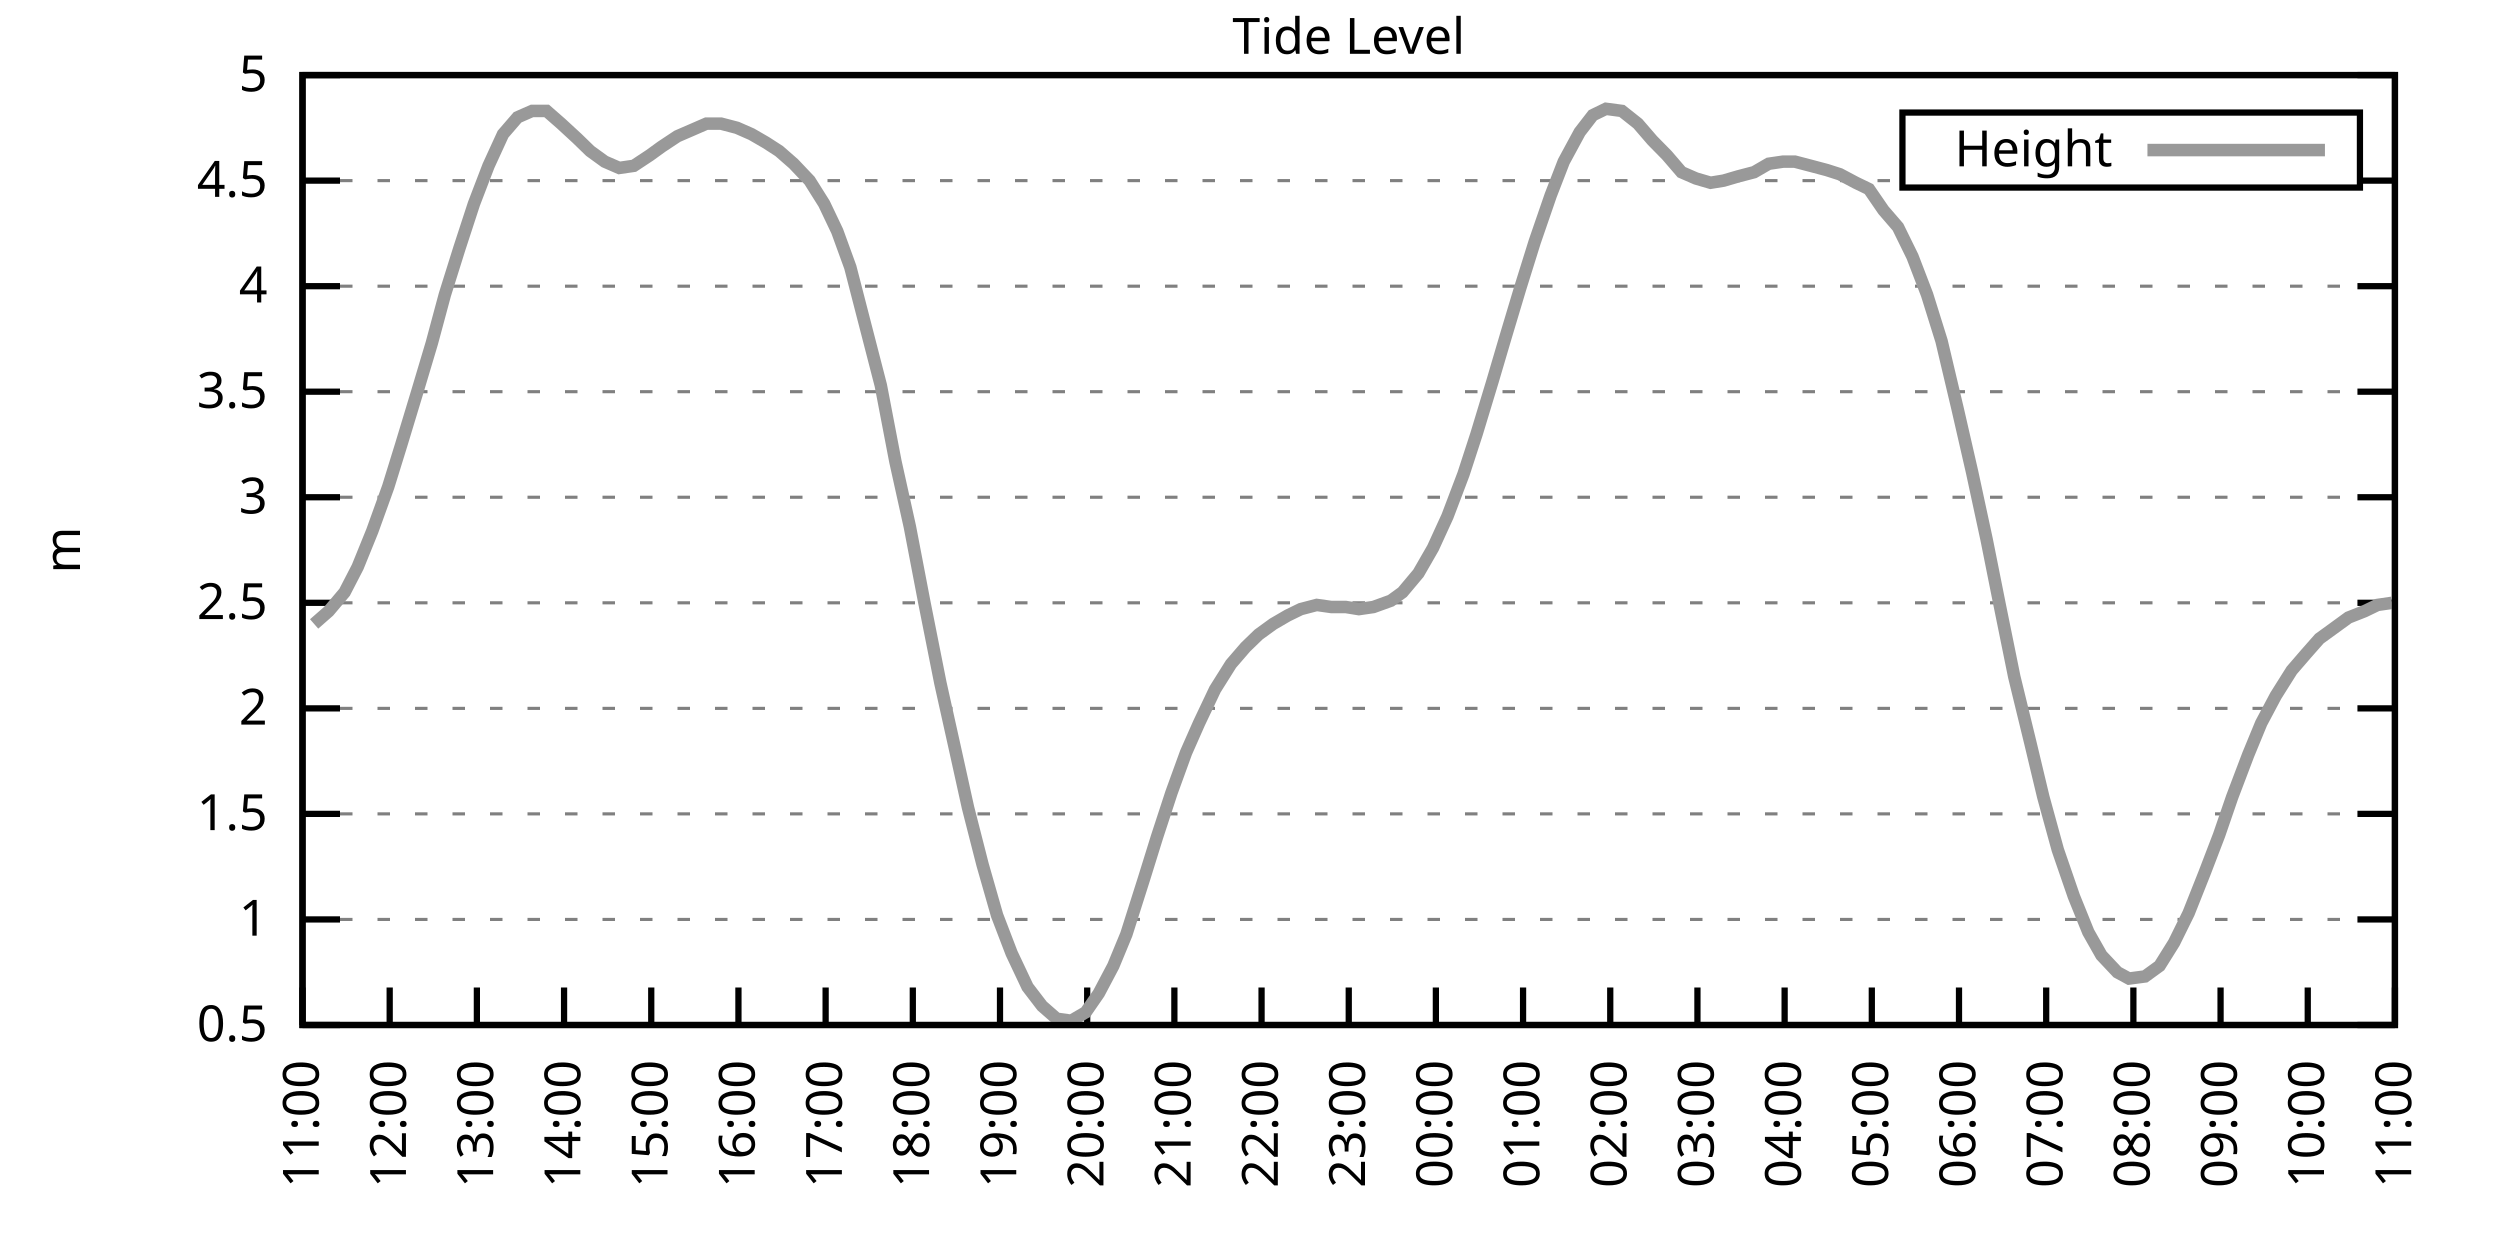
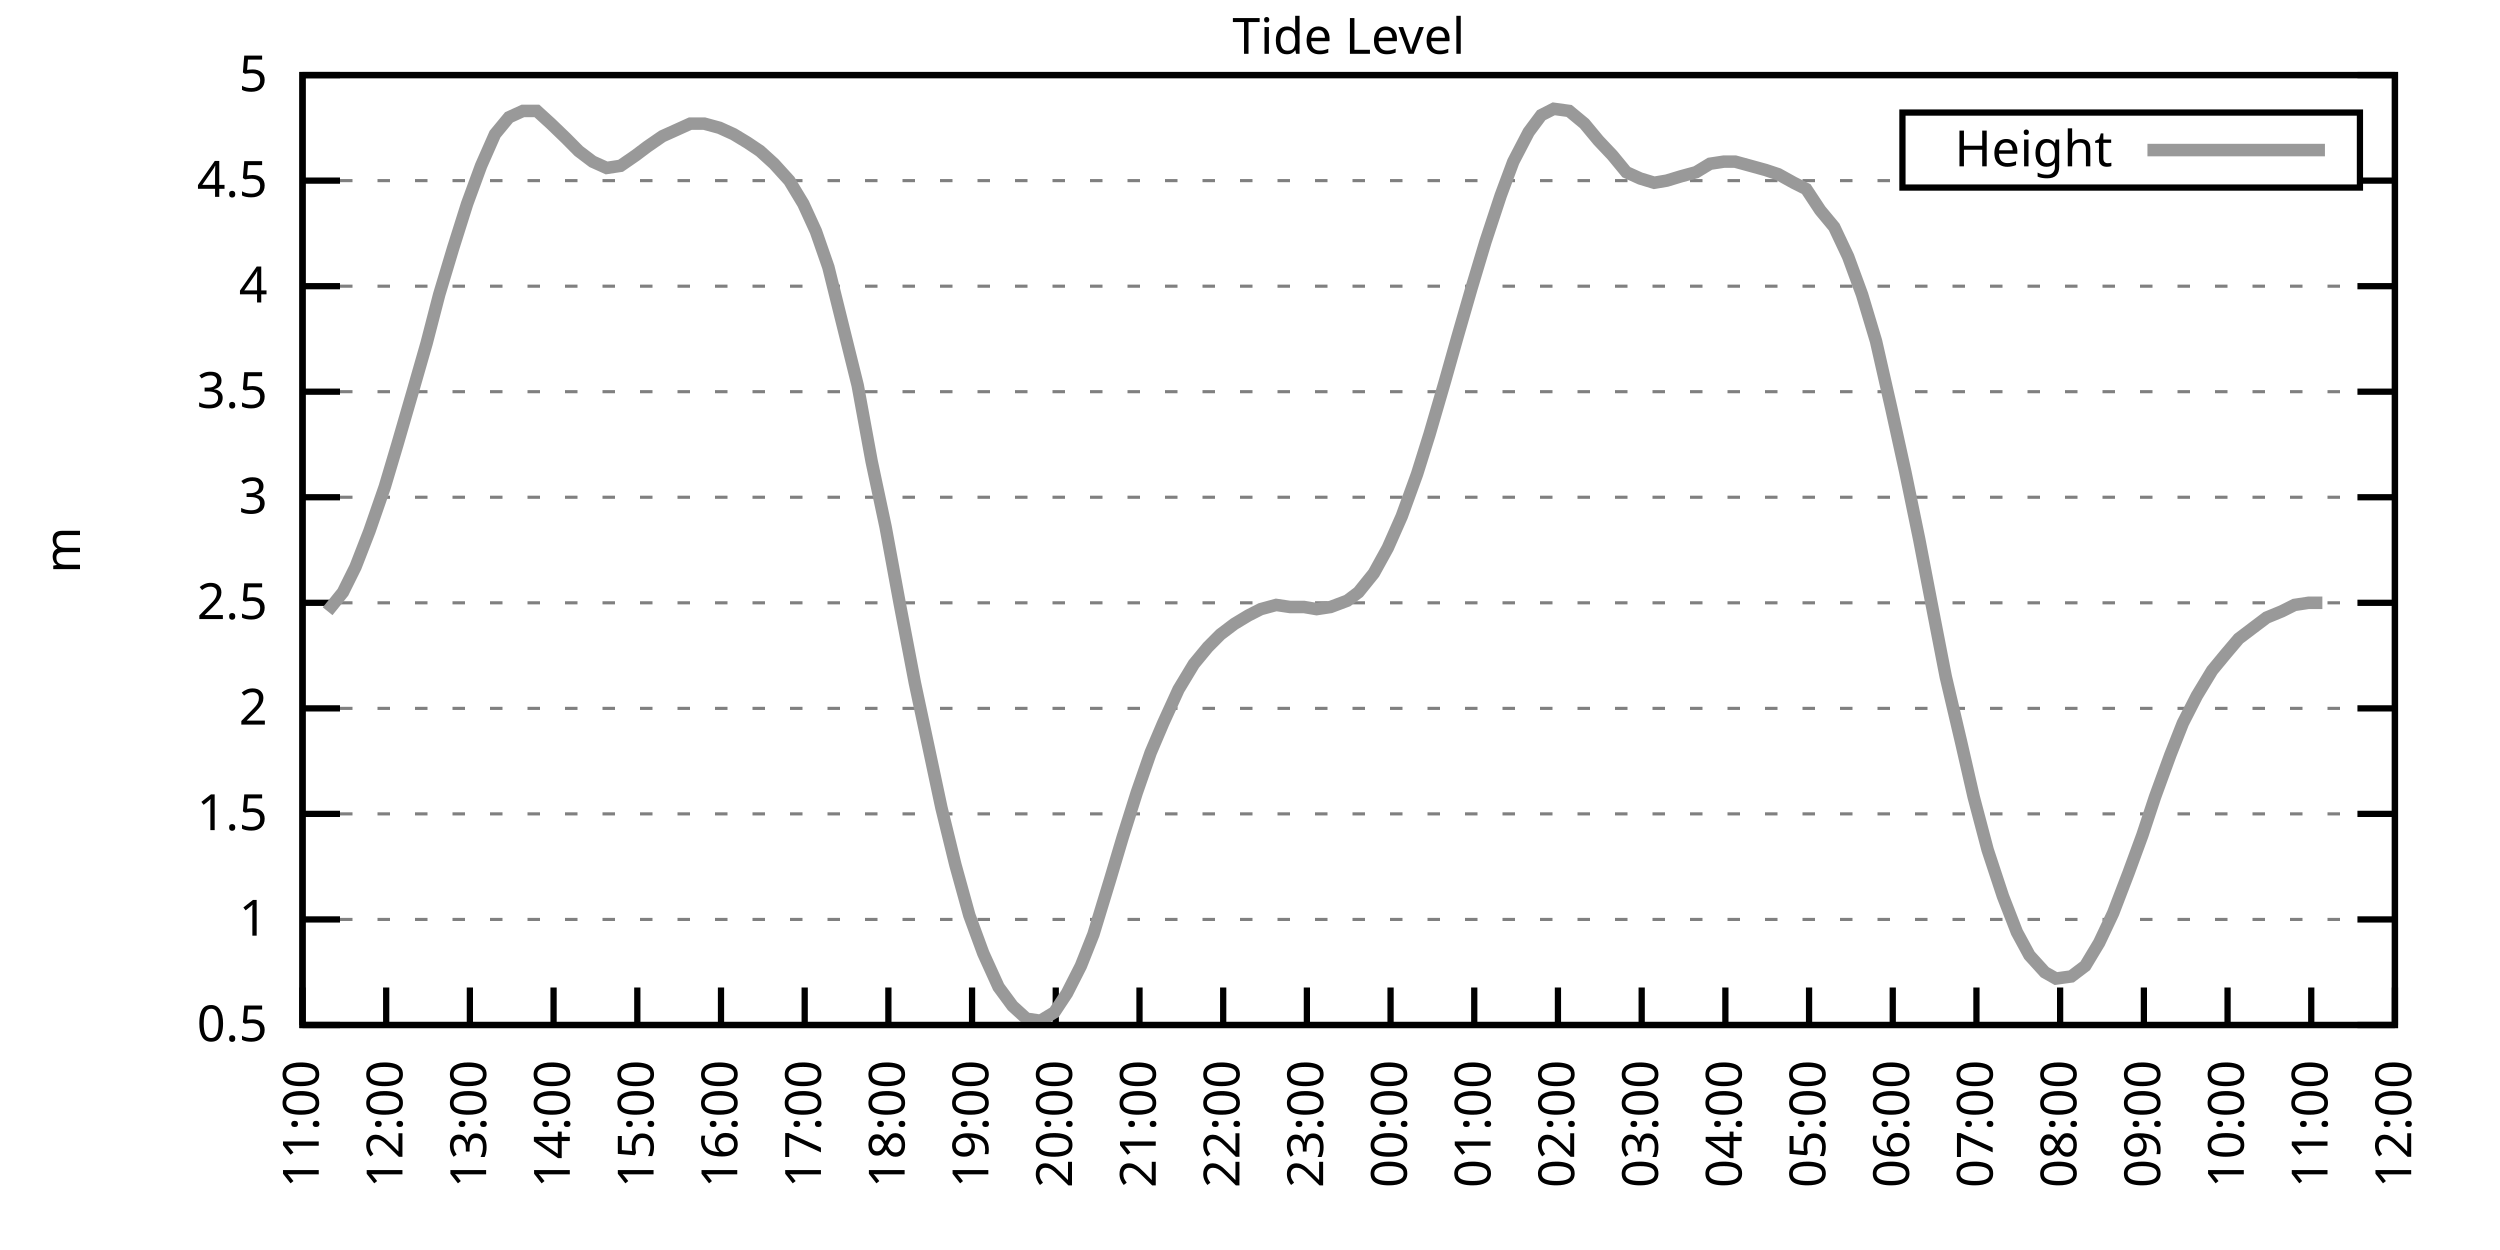
<svg xmlns="http://www.w3.org/2000/svg" xmlns:xlink="http://www.w3.org/1999/xlink" width="400" height="200" viewBox="0 0 400 200">
  <g id="gnuplot_canvas">
    <rect x="0" y="0" width="400" height="200" fill="none" />
    <defs>
      <circle id="gpDot" r="0.5" stroke-width="0.5" stroke="currentColor" />
      <path id="gpPt0" stroke-width="0.333" stroke="currentColor" d="M-1,0 h2 M0,-1 v2" />
      <path id="gpPt1" stroke-width="0.333" stroke="currentColor" d="M-1,-1 L1,1 M1,-1 L-1,1" />
      <path id="gpPt2" stroke-width="0.333" stroke="currentColor" d="M-1,0 L1,0 M0,-1 L0,1 M-1,-1 L1,1 M-1,1 L1,-1" />
      <rect id="gpPt3" stroke-width="0.333" stroke="currentColor" x="-1" y="-1" width="2" height="2" />
      <rect id="gpPt4" stroke-width="0.333" stroke="currentColor" fill="currentColor" x="-1" y="-1" width="2" height="2" />
      <circle id="gpPt5" stroke-width="0.333" stroke="currentColor" cx="0" cy="0" r="1" />
      <use xlink:href="#gpPt5" id="gpPt6" fill="currentColor" stroke="none" />
      <path id="gpPt7" stroke-width="0.333" stroke="currentColor" d="M0,-1.33 L-1.33,0.67 L1.33,0.67 z" />
      <use xlink:href="#gpPt7" id="gpPt8" fill="currentColor" stroke="none" />
      <use xlink:href="#gpPt7" id="gpPt9" stroke="currentColor" transform="rotate(180)" />
      <use xlink:href="#gpPt9" id="gpPt10" fill="currentColor" stroke="none" />
      <use xlink:href="#gpPt3" id="gpPt11" stroke="currentColor" transform="rotate(45)" />
      <use xlink:href="#gpPt11" id="gpPt12" fill="currentColor" stroke="none" />
      <path id="gpPt13" stroke-width="0.333" stroke="currentColor" d="M0,1.330 L1.265,0.411 L0.782,-1.067 L-0.782,-1.076 L-1.265,0.411 z" />
      <use xlink:href="#gpPt13" id="gpPt14" fill="currentColor" stroke="none" />
      <filter id="textbox" filterUnits="objectBoundingBox" x="0" y="0" height="1" width="1">
        <feFlood flood-color="white" flood-opacity="1" result="bgnd" />
        <feComposite in="SourceGraphic" in2="bgnd" operator="atop" />
      </filter>
      <filter id="greybox" filterUnits="objectBoundingBox" x="0" y="0" height="1" width="1">
        <feFlood flood-color="lightgrey" flood-opacity="1" result="grey" />
        <feComposite in="SourceGraphic" in2="grey" operator="atop" />
      </filter>
    </defs>
    <g fill="none" color="white" stroke="currentColor" stroke-width="1.00" stroke-linecap="butt" stroke-linejoin="miter">
</g>
    <g fill="none" color="black" stroke="currentColor" stroke-width="1.00" stroke-linecap="butt" stroke-linejoin="miter">
      <g stroke="none" shape-rendering="crispEdges">
        <polygon fill="rgb(255, 255, 255)" points="48.40,164.00 383.18,164.00 383.18,12.02 48.40,12.02 " />
      </g>
    </g>
    <g fill="none" color="black" stroke="currentColor" stroke-width="1.00" stroke-linecap="butt" stroke-linejoin="miter">
</g>
    <g fill="none" color="black" stroke="black" stroke-width="0.50" stroke-linecap="butt" stroke-linejoin="miter">
</g>
    <g fill="none" color="gray" stroke="currentColor" stroke-width="0.50" stroke-linecap="butt" stroke-linejoin="miter">
      <path stroke="gray" stroke-dasharray="2,4" class="gridline" d="M48.40,164.00 L383.19,164.00  " />
    </g>
    <g fill="none" color="gray" stroke="gray" stroke-width="1.00" stroke-linecap="butt" stroke-linejoin="miter">
</g>
    <g fill="none" color="black" stroke="currentColor" stroke-width="1.00" stroke-linecap="butt" stroke-linejoin="miter">
      <path stroke="black" d="M48.40,164.00 L54.40,164.00 M383.19,164.00 L377.19,164.00  " />
      <g transform="translate(42.80,166.60)" stroke="none" fill="black" font-family="Sans" font-size="8.00" text-anchor="end">
        <text>
          <tspan font-family="Sans"> 0.5</tspan>
        </text>
      </g>
    </g>
    <g fill="none" color="black" stroke="currentColor" stroke-width="1.00" stroke-linecap="butt" stroke-linejoin="miter">
</g>
    <g fill="none" color="black" stroke="black" stroke-width="0.50" stroke-linecap="butt" stroke-linejoin="miter">
</g>
    <g fill="none" color="gray" stroke="currentColor" stroke-width="0.50" stroke-linecap="butt" stroke-linejoin="miter">
      <path stroke="gray" stroke-dasharray="2,4" class="gridline" d="M48.40,147.11 L383.19,147.11  " />
    </g>
    <g fill="none" color="gray" stroke="gray" stroke-width="1.00" stroke-linecap="butt" stroke-linejoin="miter">
</g>
    <g fill="none" color="black" stroke="currentColor" stroke-width="1.00" stroke-linecap="butt" stroke-linejoin="miter">
      <path stroke="black" d="M48.40,147.11 L54.40,147.11 M383.19,147.11 L377.19,147.11  " />
      <g transform="translate(42.80,149.71)" stroke="none" fill="black" font-family="Sans" font-size="8.00" text-anchor="end">
        <text>
          <tspan font-family="Sans"> 1</tspan>
        </text>
      </g>
    </g>
    <g fill="none" color="black" stroke="currentColor" stroke-width="1.00" stroke-linecap="butt" stroke-linejoin="miter">
</g>
    <g fill="none" color="black" stroke="black" stroke-width="0.50" stroke-linecap="butt" stroke-linejoin="miter">
</g>
    <g fill="none" color="gray" stroke="currentColor" stroke-width="0.50" stroke-linecap="butt" stroke-linejoin="miter">
      <path stroke="gray" stroke-dasharray="2,4" class="gridline" d="M48.40,130.22 L383.19,130.22  " />
    </g>
    <g fill="none" color="gray" stroke="gray" stroke-width="1.00" stroke-linecap="butt" stroke-linejoin="miter">
</g>
    <g fill="none" color="black" stroke="currentColor" stroke-width="1.00" stroke-linecap="butt" stroke-linejoin="miter">
      <path stroke="black" d="M48.40,130.22 L54.40,130.22 M383.19,130.22 L377.19,130.22  " />
      <g transform="translate(42.80,132.82)" stroke="none" fill="black" font-family="Sans" font-size="8.00" text-anchor="end">
        <text>
          <tspan font-family="Sans"> 1.5</tspan>
        </text>
      </g>
    </g>
    <g fill="none" color="black" stroke="currentColor" stroke-width="1.00" stroke-linecap="butt" stroke-linejoin="miter">
</g>
    <g fill="none" color="black" stroke="black" stroke-width="0.50" stroke-linecap="butt" stroke-linejoin="miter">
</g>
    <g fill="none" color="gray" stroke="currentColor" stroke-width="0.50" stroke-linecap="butt" stroke-linejoin="miter">
      <path stroke="gray" stroke-dasharray="2,4" class="gridline" d="M48.40,113.34 L383.19,113.34  " />
    </g>
    <g fill="none" color="gray" stroke="gray" stroke-width="1.00" stroke-linecap="butt" stroke-linejoin="miter">
</g>
    <g fill="none" color="black" stroke="currentColor" stroke-width="1.00" stroke-linecap="butt" stroke-linejoin="miter">
      <path stroke="black" d="M48.40,113.34 L54.40,113.34 M383.19,113.34 L377.19,113.34  " />
      <g transform="translate(42.80,115.94)" stroke="none" fill="black" font-family="Sans" font-size="8.00" text-anchor="end">
        <text>
          <tspan font-family="Sans"> 2</tspan>
        </text>
      </g>
    </g>
    <g fill="none" color="black" stroke="currentColor" stroke-width="1.00" stroke-linecap="butt" stroke-linejoin="miter">
</g>
    <g fill="none" color="black" stroke="black" stroke-width="0.50" stroke-linecap="butt" stroke-linejoin="miter">
</g>
    <g fill="none" color="gray" stroke="currentColor" stroke-width="0.50" stroke-linecap="butt" stroke-linejoin="miter">
      <path stroke="gray" stroke-dasharray="2,4" class="gridline" d="M48.40,96.45 L383.19,96.45  " />
    </g>
    <g fill="none" color="gray" stroke="gray" stroke-width="1.00" stroke-linecap="butt" stroke-linejoin="miter">
</g>
    <g fill="none" color="black" stroke="currentColor" stroke-width="1.00" stroke-linecap="butt" stroke-linejoin="miter">
      <path stroke="black" d="M48.40,96.45 L54.40,96.45 M383.19,96.45 L377.19,96.45  " />
      <g transform="translate(42.80,99.05)" stroke="none" fill="black" font-family="Sans" font-size="8.00" text-anchor="end">
        <text>
          <tspan font-family="Sans"> 2.5</tspan>
        </text>
      </g>
    </g>
    <g fill="none" color="black" stroke="currentColor" stroke-width="1.00" stroke-linecap="butt" stroke-linejoin="miter">
</g>
    <g fill="none" color="black" stroke="black" stroke-width="0.50" stroke-linecap="butt" stroke-linejoin="miter">
</g>
    <g fill="none" color="gray" stroke="currentColor" stroke-width="0.50" stroke-linecap="butt" stroke-linejoin="miter">
      <path stroke="gray" stroke-dasharray="2,4" class="gridline" d="M48.40,79.56 L383.19,79.56  " />
    </g>
    <g fill="none" color="gray" stroke="gray" stroke-width="1.00" stroke-linecap="butt" stroke-linejoin="miter">
</g>
    <g fill="none" color="black" stroke="currentColor" stroke-width="1.00" stroke-linecap="butt" stroke-linejoin="miter">
      <path stroke="black" d="M48.40,79.56 L54.40,79.56 M383.19,79.56 L377.19,79.56  " />
      <g transform="translate(42.80,82.16)" stroke="none" fill="black" font-family="Sans" font-size="8.00" text-anchor="end">
        <text>
          <tspan font-family="Sans"> 3</tspan>
        </text>
      </g>
    </g>
    <g fill="none" color="black" stroke="currentColor" stroke-width="1.00" stroke-linecap="butt" stroke-linejoin="miter">
</g>
    <g fill="none" color="black" stroke="black" stroke-width="0.50" stroke-linecap="butt" stroke-linejoin="miter">
</g>
    <g fill="none" color="gray" stroke="currentColor" stroke-width="0.50" stroke-linecap="butt" stroke-linejoin="miter">
      <path stroke="gray" stroke-dasharray="2,4" class="gridline" d="M48.40,62.67 L383.19,62.67  " />
    </g>
    <g fill="none" color="gray" stroke="gray" stroke-width="1.00" stroke-linecap="butt" stroke-linejoin="miter">
</g>
    <g fill="none" color="black" stroke="currentColor" stroke-width="1.00" stroke-linecap="butt" stroke-linejoin="miter">
      <path stroke="black" d="M48.40,62.67 L54.40,62.67 M383.19,62.67 L377.19,62.67  " />
      <g transform="translate(42.80,65.27)" stroke="none" fill="black" font-family="Sans" font-size="8.00" text-anchor="end">
        <text>
          <tspan font-family="Sans"> 3.5</tspan>
        </text>
      </g>
    </g>
    <g fill="none" color="black" stroke="currentColor" stroke-width="1.00" stroke-linecap="butt" stroke-linejoin="miter">
</g>
    <g fill="none" color="black" stroke="black" stroke-width="0.50" stroke-linecap="butt" stroke-linejoin="miter">
</g>
    <g fill="none" color="gray" stroke="currentColor" stroke-width="0.50" stroke-linecap="butt" stroke-linejoin="miter">
      <path stroke="gray" stroke-dasharray="2,4" class="gridline" d="M48.40,45.79 L383.19,45.79  " />
    </g>
    <g fill="none" color="gray" stroke="gray" stroke-width="1.00" stroke-linecap="butt" stroke-linejoin="miter">
</g>
    <g fill="none" color="black" stroke="currentColor" stroke-width="1.00" stroke-linecap="butt" stroke-linejoin="miter">
      <path stroke="black" d="M48.40,45.79 L54.40,45.79 M383.19,45.79 L377.19,45.79  " />
      <g transform="translate(42.80,48.39)" stroke="none" fill="black" font-family="Sans" font-size="8.00" text-anchor="end">
        <text>
          <tspan font-family="Sans"> 4</tspan>
        </text>
      </g>
    </g>
    <g fill="none" color="black" stroke="currentColor" stroke-width="1.00" stroke-linecap="butt" stroke-linejoin="miter">
</g>
    <g fill="none" color="black" stroke="black" stroke-width="0.50" stroke-linecap="butt" stroke-linejoin="miter">
</g>
    <g fill="none" color="gray" stroke="currentColor" stroke-width="0.50" stroke-linecap="butt" stroke-linejoin="miter">
      <path stroke="gray" stroke-dasharray="2,4" class="gridline" d="M48.40,28.90 L304.39,28.90 M377.59,28.90 L383.19,28.90  " />
    </g>
    <g fill="none" color="gray" stroke="gray" stroke-width="1.00" stroke-linecap="butt" stroke-linejoin="miter">
</g>
    <g fill="none" color="black" stroke="currentColor" stroke-width="1.00" stroke-linecap="butt" stroke-linejoin="miter">
      <path stroke="black" d="M48.40,28.90 L54.40,28.90 M383.19,28.90 L377.19,28.90  " />
      <g transform="translate(42.80,31.50)" stroke="none" fill="black" font-family="Sans" font-size="8.00" text-anchor="end">
        <text>
          <tspan font-family="Sans"> 4.5</tspan>
        </text>
      </g>
    </g>
    <g fill="none" color="black" stroke="currentColor" stroke-width="1.00" stroke-linecap="butt" stroke-linejoin="miter">
</g>
    <g fill="none" color="black" stroke="black" stroke-width="0.50" stroke-linecap="butt" stroke-linejoin="miter">
</g>
    <g fill="none" color="gray" stroke="currentColor" stroke-width="0.50" stroke-linecap="butt" stroke-linejoin="miter">
      <path stroke="gray" stroke-dasharray="2,4" class="gridline" d="M48.40,12.01 L383.19,12.01  " />
    </g>
    <g fill="none" color="gray" stroke="gray" stroke-width="1.00" stroke-linecap="butt" stroke-linejoin="miter">
</g>
    <g fill="none" color="black" stroke="currentColor" stroke-width="1.00" stroke-linecap="butt" stroke-linejoin="miter">
      <path stroke="black" d="M48.40,12.01 L54.40,12.01 M383.19,12.01 L377.19,12.01  " />
      <g transform="translate(42.80,14.61)" stroke="none" fill="black" font-family="Sans" font-size="8.00" text-anchor="end">
        <text>
          <tspan font-family="Sans"> 5</tspan>
        </text>
      </g>
    </g>
    <g fill="none" color="black" stroke="currentColor" stroke-width="1.00" stroke-linecap="butt" stroke-linejoin="miter">
      <path stroke="black" d="M48.40,164.00 L48.40,158.00  " />
      <g transform="translate(51.00,169.60) rotate(270.00)" stroke="none" fill="black" font-family="Sans" font-size="8.00" text-anchor="end">
        <text>
          <tspan font-family="Sans">11:00</tspan>
        </text>
      </g>
    </g>
    <g fill="none" color="black" stroke="currentColor" stroke-width="1.00" stroke-linecap="butt" stroke-linejoin="miter">
-       <path stroke="black" d="M62.35,164.00 L62.35,158.00  " />
-       <g transform="translate(64.95,169.60) rotate(270.00)" stroke="none" fill="black" font-family="Sans" font-size="8.00" text-anchor="end">
+       <path stroke="black" d="M61.79,164.00 L61.79,158.00  " />
+       <g transform="translate(64.39,169.60) rotate(270.00)" stroke="none" fill="black" font-family="Sans" font-size="8.00" text-anchor="end">
        <text>
          <tspan font-family="Sans">12:00</tspan>
        </text>
      </g>
    </g>
    <g fill="none" color="black" stroke="currentColor" stroke-width="1.00" stroke-linecap="butt" stroke-linejoin="miter">
-       <path stroke="black" d="M76.30,164.00 L76.30,158.00  " />
-       <g transform="translate(78.90,169.60) rotate(270.00)" stroke="none" fill="black" font-family="Sans" font-size="8.00" text-anchor="end">
+       <path stroke="black" d="M75.18,164.00 L75.18,158.00  " />
+       <g transform="translate(77.78,169.60) rotate(270.00)" stroke="none" fill="black" font-family="Sans" font-size="8.00" text-anchor="end">
        <text>
          <tspan font-family="Sans">13:00</tspan>
        </text>
      </g>
    </g>
    <g fill="none" color="black" stroke="currentColor" stroke-width="1.00" stroke-linecap="butt" stroke-linejoin="miter">
-       <path stroke="black" d="M90.25,164.00 L90.25,158.00  " />
-       <g transform="translate(92.85,169.60) rotate(270.00)" stroke="none" fill="black" font-family="Sans" font-size="8.00" text-anchor="end">
+       <path stroke="black" d="M88.57,164.00 L88.57,158.00  " />
+       <g transform="translate(91.17,169.60) rotate(270.00)" stroke="none" fill="black" font-family="Sans" font-size="8.00" text-anchor="end">
        <text>
          <tspan font-family="Sans">14:00</tspan>
        </text>
      </g>
    </g>
    <g fill="none" color="black" stroke="currentColor" stroke-width="1.00" stroke-linecap="butt" stroke-linejoin="miter">
-       <path stroke="black" d="M104.20,164.00 L104.20,158.00  " />
-       <g transform="translate(106.80,169.60) rotate(270.00)" stroke="none" fill="black" font-family="Sans" font-size="8.00" text-anchor="end">
+       <path stroke="black" d="M101.97,164.00 L101.97,158.00  " />
+       <g transform="translate(104.57,169.60) rotate(270.00)" stroke="none" fill="black" font-family="Sans" font-size="8.00" text-anchor="end">
        <text>
          <tspan font-family="Sans">15:00</tspan>
        </text>
      </g>
    </g>
    <g fill="none" color="black" stroke="currentColor" stroke-width="1.00" stroke-linecap="butt" stroke-linejoin="miter">
-       <path stroke="black" d="M118.15,164.00 L118.15,158.00  " />
-       <g transform="translate(120.75,169.60) rotate(270.00)" stroke="none" fill="black" font-family="Sans" font-size="8.00" text-anchor="end">
+       <path stroke="black" d="M115.36,164.00 L115.36,158.00  " />
+       <g transform="translate(117.96,169.60) rotate(270.00)" stroke="none" fill="black" font-family="Sans" font-size="8.00" text-anchor="end">
        <text>
          <tspan font-family="Sans">16:00</tspan>
        </text>
      </g>
    </g>
    <g fill="none" color="black" stroke="currentColor" stroke-width="1.00" stroke-linecap="butt" stroke-linejoin="miter">
-       <path stroke="black" d="M132.10,164.00 L132.10,158.00  " />
-       <g transform="translate(134.70,169.60) rotate(270.00)" stroke="none" fill="black" font-family="Sans" font-size="8.00" text-anchor="end">
+       <path stroke="black" d="M128.75,164.00 L128.75,158.00  " />
+       <g transform="translate(131.35,169.60) rotate(270.00)" stroke="none" fill="black" font-family="Sans" font-size="8.00" text-anchor="end">
        <text>
          <tspan font-family="Sans">17:00</tspan>
        </text>
      </g>
    </g>
    <g fill="none" color="black" stroke="currentColor" stroke-width="1.00" stroke-linecap="butt" stroke-linejoin="miter">
-       <path stroke="black" d="M146.05,164.00 L146.05,158.00  " />
-       <g transform="translate(148.65,169.60) rotate(270.00)" stroke="none" fill="black" font-family="Sans" font-size="8.00" text-anchor="end">
+       <path stroke="black" d="M142.14,164.00 L142.14,158.00  " />
+       <g transform="translate(144.74,169.60) rotate(270.00)" stroke="none" fill="black" font-family="Sans" font-size="8.00" text-anchor="end">
        <text>
          <tspan font-family="Sans">18:00</tspan>
        </text>
      </g>
    </g>
    <g fill="none" color="black" stroke="currentColor" stroke-width="1.00" stroke-linecap="butt" stroke-linejoin="miter">
-       <path stroke="black" d="M160.00,164.00 L160.00,158.00  " />
-       <g transform="translate(162.60,169.60) rotate(270.00)" stroke="none" fill="black" font-family="Sans" font-size="8.00" text-anchor="end">
+       <path stroke="black" d="M155.53,164.00 L155.53,158.00  " />
+       <g transform="translate(158.13,169.60) rotate(270.00)" stroke="none" fill="black" font-family="Sans" font-size="8.00" text-anchor="end">
        <text>
          <tspan font-family="Sans">19:00</tspan>
        </text>
      </g>
    </g>
    <g fill="none" color="black" stroke="currentColor" stroke-width="1.00" stroke-linecap="butt" stroke-linejoin="miter">
-       <path stroke="black" d="M173.95,164.00 L173.95,158.00  " />
-       <g transform="translate(176.55,169.60) rotate(270.00)" stroke="none" fill="black" font-family="Sans" font-size="8.00" text-anchor="end">
+       <path stroke="black" d="M168.92,164.00 L168.92,158.00  " />
+       <g transform="translate(171.52,169.60) rotate(270.00)" stroke="none" fill="black" font-family="Sans" font-size="8.00" text-anchor="end">
        <text>
          <tspan font-family="Sans">20:00</tspan>
        </text>
      </g>
    </g>
    <g fill="none" color="black" stroke="currentColor" stroke-width="1.00" stroke-linecap="butt" stroke-linejoin="miter">
-       <path stroke="black" d="M187.90,164.00 L187.90,158.00  " />
-       <g transform="translate(190.50,169.60) rotate(270.00)" stroke="none" fill="black" font-family="Sans" font-size="8.00" text-anchor="end">
+       <path stroke="black" d="M182.32,164.00 L182.32,158.00  " />
+       <g transform="translate(184.92,169.60) rotate(270.00)" stroke="none" fill="black" font-family="Sans" font-size="8.00" text-anchor="end">
        <text>
          <tspan font-family="Sans">21:00</tspan>
        </text>
      </g>
    </g>
    <g fill="none" color="black" stroke="currentColor" stroke-width="1.00" stroke-linecap="butt" stroke-linejoin="miter">
-       <path stroke="black" d="M201.85,164.00 L201.85,158.00  " />
-       <g transform="translate(204.45,169.60) rotate(270.00)" stroke="none" fill="black" font-family="Sans" font-size="8.00" text-anchor="end">
+       <path stroke="black" d="M195.71,164.00 L195.71,158.00  " />
+       <g transform="translate(198.31,169.60) rotate(270.00)" stroke="none" fill="black" font-family="Sans" font-size="8.00" text-anchor="end">
        <text>
          <tspan font-family="Sans">22:00</tspan>
        </text>
      </g>
    </g>
    <g fill="none" color="black" stroke="currentColor" stroke-width="1.00" stroke-linecap="butt" stroke-linejoin="miter">
-       <path stroke="black" d="M215.80,164.00 L215.80,158.00  " />
-       <g transform="translate(218.40,169.60) rotate(270.00)" stroke="none" fill="black" font-family="Sans" font-size="8.00" text-anchor="end">
+       <path stroke="black" d="M209.10,164.00 L209.10,158.00  " />
+       <g transform="translate(211.70,169.60) rotate(270.00)" stroke="none" fill="black" font-family="Sans" font-size="8.00" text-anchor="end">
        <text>
          <tspan font-family="Sans">23:00</tspan>
        </text>
      </g>
    </g>
    <g fill="none" color="black" stroke="currentColor" stroke-width="1.00" stroke-linecap="butt" stroke-linejoin="miter">
-       <path stroke="black" d="M229.74,164.00 L229.74,158.00  " />
-       <g transform="translate(232.34,169.60) rotate(270.00)" stroke="none" fill="black" font-family="Sans" font-size="8.00" text-anchor="end">
+       <path stroke="black" d="M222.49,164.00 L222.49,158.00  " />
+       <g transform="translate(225.09,169.60) rotate(270.00)" stroke="none" fill="black" font-family="Sans" font-size="8.00" text-anchor="end">
        <text>
          <tspan font-family="Sans">00:00</tspan>
        </text>
      </g>
    </g>
    <g fill="none" color="black" stroke="currentColor" stroke-width="1.00" stroke-linecap="butt" stroke-linejoin="miter">
-       <path stroke="black" d="M243.69,164.00 L243.69,158.00  " />
-       <g transform="translate(246.29,169.60) rotate(270.00)" stroke="none" fill="black" font-family="Sans" font-size="8.00" text-anchor="end">
+       <path stroke="black" d="M235.88,164.00 L235.88,158.00  " />
+       <g transform="translate(238.48,169.60) rotate(270.00)" stroke="none" fill="black" font-family="Sans" font-size="8.00" text-anchor="end">
        <text>
          <tspan font-family="Sans">01:00</tspan>
        </text>
      </g>
    </g>
    <g fill="none" color="black" stroke="currentColor" stroke-width="1.00" stroke-linecap="butt" stroke-linejoin="miter">
-       <path stroke="black" d="M257.64,164.00 L257.64,158.00  " />
-       <g transform="translate(260.24,169.60) rotate(270.00)" stroke="none" fill="black" font-family="Sans" font-size="8.00" text-anchor="end">
+       <path stroke="black" d="M249.27,164.00 L249.27,158.00  " />
+       <g transform="translate(251.87,169.60) rotate(270.00)" stroke="none" fill="black" font-family="Sans" font-size="8.00" text-anchor="end">
        <text>
          <tspan font-family="Sans">02:00</tspan>
        </text>
      </g>
    </g>
    <g fill="none" color="black" stroke="currentColor" stroke-width="1.00" stroke-linecap="butt" stroke-linejoin="miter">
-       <path stroke="black" d="M271.59,164.00 L271.59,158.00  " />
-       <g transform="translate(274.19,169.60) rotate(270.00)" stroke="none" fill="black" font-family="Sans" font-size="8.00" text-anchor="end">
+       <path stroke="black" d="M262.67,164.00 L262.67,158.00  " />
+       <g transform="translate(265.27,169.60) rotate(270.00)" stroke="none" fill="black" font-family="Sans" font-size="8.00" text-anchor="end">
        <text>
          <tspan font-family="Sans">03:00</tspan>
        </text>
      </g>
    </g>
    <g fill="none" color="black" stroke="currentColor" stroke-width="1.00" stroke-linecap="butt" stroke-linejoin="miter">
-       <path stroke="black" d="M285.54,164.00 L285.54,158.00  " />
-       <g transform="translate(288.14,169.60) rotate(270.00)" stroke="none" fill="black" font-family="Sans" font-size="8.00" text-anchor="end">
+       <path stroke="black" d="M276.06,164.00 L276.06,158.00  " />
+       <g transform="translate(278.66,169.60) rotate(270.00)" stroke="none" fill="black" font-family="Sans" font-size="8.00" text-anchor="end">
        <text>
          <tspan font-family="Sans">04:00</tspan>
        </text>
      </g>
    </g>
    <g fill="none" color="black" stroke="currentColor" stroke-width="1.00" stroke-linecap="butt" stroke-linejoin="miter">
-       <path stroke="black" d="M299.49,164.00 L299.49,158.00  " />
-       <g transform="translate(302.09,169.60) rotate(270.00)" stroke="none" fill="black" font-family="Sans" font-size="8.00" text-anchor="end">
+       <path stroke="black" d="M289.45,164.00 L289.45,158.00  " />
+       <g transform="translate(292.05,169.60) rotate(270.00)" stroke="none" fill="black" font-family="Sans" font-size="8.00" text-anchor="end">
        <text>
          <tspan font-family="Sans">05:00</tspan>
        </text>
      </g>
    </g>
    <g fill="none" color="black" stroke="currentColor" stroke-width="1.00" stroke-linecap="butt" stroke-linejoin="miter">
-       <path stroke="black" d="M313.44,164.00 L313.44,158.00  " />
-       <g transform="translate(316.04,169.60) rotate(270.00)" stroke="none" fill="black" font-family="Sans" font-size="8.00" text-anchor="end">
+       <path stroke="black" d="M302.84,164.00 L302.84,158.00  " />
+       <g transform="translate(305.44,169.60) rotate(270.00)" stroke="none" fill="black" font-family="Sans" font-size="8.00" text-anchor="end">
        <text>
          <tspan font-family="Sans">06:00</tspan>
        </text>
      </g>
    </g>
    <g fill="none" color="black" stroke="currentColor" stroke-width="1.00" stroke-linecap="butt" stroke-linejoin="miter">
-       <path stroke="black" d="M327.39,164.00 L327.39,158.00  " />
-       <g transform="translate(329.99,169.60) rotate(270.00)" stroke="none" fill="black" font-family="Sans" font-size="8.00" text-anchor="end">
+       <path stroke="black" d="M316.23,164.00 L316.23,158.00  " />
+       <g transform="translate(318.83,169.60) rotate(270.00)" stroke="none" fill="black" font-family="Sans" font-size="8.00" text-anchor="end">
        <text>
          <tspan font-family="Sans">07:00</tspan>
        </text>
      </g>
    </g>
    <g fill="none" color="black" stroke="currentColor" stroke-width="1.00" stroke-linecap="butt" stroke-linejoin="miter">
-       <path stroke="black" d="M341.34,164.00 L341.34,158.00  " />
-       <g transform="translate(343.94,169.60) rotate(270.00)" stroke="none" fill="black" font-family="Sans" font-size="8.00" text-anchor="end">
+       <path stroke="black" d="M329.62,164.00 L329.62,158.00  " />
+       <g transform="translate(332.22,169.60) rotate(270.00)" stroke="none" fill="black" font-family="Sans" font-size="8.00" text-anchor="end">
        <text>
          <tspan font-family="Sans">08:00</tspan>
        </text>
      </g>
    </g>
    <g fill="none" color="black" stroke="currentColor" stroke-width="1.00" stroke-linecap="butt" stroke-linejoin="miter">
-       <path stroke="black" d="M355.29,164.00 L355.29,158.00  " />
-       <g transform="translate(357.89,169.60) rotate(270.00)" stroke="none" fill="black" font-family="Sans" font-size="8.00" text-anchor="end">
+       <path stroke="black" d="M343.02,164.00 L343.02,158.00  " />
+       <g transform="translate(345.62,169.60) rotate(270.00)" stroke="none" fill="black" font-family="Sans" font-size="8.00" text-anchor="end">
        <text>
          <tspan font-family="Sans">09:00</tspan>
        </text>
      </g>
    </g>
    <g fill="none" color="black" stroke="currentColor" stroke-width="1.00" stroke-linecap="butt" stroke-linejoin="miter">
-       <path stroke="black" d="M369.24,164.00 L369.24,158.00  " />
-       <g transform="translate(371.84,169.60) rotate(270.00)" stroke="none" fill="black" font-family="Sans" font-size="8.00" text-anchor="end">
+       <path stroke="black" d="M356.41,164.00 L356.41,158.00  " />
+       <g transform="translate(359.01,169.60) rotate(270.00)" stroke="none" fill="black" font-family="Sans" font-size="8.00" text-anchor="end">
        <text>
          <tspan font-family="Sans">10:00</tspan>
+         </text>
+       </g>
+     </g>
+     <g fill="none" color="black" stroke="currentColor" stroke-width="1.00" stroke-linecap="butt" stroke-linejoin="miter">
+       <path stroke="black" d="M369.80,164.00 L369.80,158.00  " />
+       <g transform="translate(372.40,169.60) rotate(270.00)" stroke="none" fill="black" font-family="Sans" font-size="8.00" text-anchor="end">
+         <text>
+           <tspan font-family="Sans">11:00</tspan>
        </text>
      </g>
    </g>
    <g fill="none" color="black" stroke="currentColor" stroke-width="1.00" stroke-linecap="butt" stroke-linejoin="miter">
      <path stroke="black" d="M383.19,164.00 L383.19,158.00  " />
      <g transform="translate(385.79,169.60) rotate(270.00)" stroke="none" fill="black" font-family="Sans" font-size="8.00" text-anchor="end">
        <text>
-           <tspan font-family="Sans">11:00</tspan>
+           <tspan font-family="Sans">12:00</tspan>
        </text>
      </g>
    </g>
    <g fill="none" color="black" stroke="currentColor" stroke-width="1.00" stroke-linecap="butt" stroke-linejoin="miter">
</g>
    <g fill="none" color="black" stroke="currentColor" stroke-width="1.00" stroke-linecap="butt" stroke-linejoin="miter">
      <path stroke="black" d="M48.40,12.01 L48.40,164.00 L383.19,164.00 L383.19,12.01 L48.40,12.01 Z  " />
    </g>
    <g fill="none" color="black" stroke="currentColor" stroke-width="1.00" stroke-linecap="butt" stroke-linejoin="miter">
</g>
    <g fill="none" color="black" stroke="currentColor" stroke-width="1.00" stroke-linecap="butt" stroke-linejoin="miter">
      <path stroke="black" d="M304.39,30.01 L304.39,18.01 L377.59,18.01 L377.59,30.01 L304.39,30.01 Z  " />
    </g>
    <g id="Tide_level_plot_1">
      <g fill="none" color="white" stroke="black" stroke-width="2.00" stroke-linecap="butt" stroke-linejoin="miter">
</g>
      <g fill="none" color="black" stroke="currentColor" stroke-width="2.00" stroke-linecap="butt" stroke-linejoin="miter">
        <g transform="translate(337.99,26.61)" stroke="none" fill="black" font-family="Sans" font-size="8.00" text-anchor="end">
          <text>
            <tspan font-family="Sans">Height</tspan>
          </text>
        </g>
      </g>
      <g fill="none" color="black" stroke="currentColor" stroke-width="2.00" stroke-linecap="butt" stroke-linejoin="miter">
-         <path stroke="rgb(153, 153, 153)" d="M343.59,24.01 L371.99,24.01 M50.26,99.83 L52.58,97.80 L55.14,94.76 L57.23,90.71 L59.56,84.97 L62.12,77.87   L64.21,71.12 L66.77,62.67 L69.09,54.90 L71.18,47.14 L73.51,39.71 L75.83,32.61 L78.16,26.53 L80.48,21.47   L82.81,18.77 L85.13,17.75 L87.46,17.75 L89.78,19.78 L92.34,22.14 L94.43,24.17 L96.76,25.86 L99.08,26.87   L101.41,26.53 L103.97,24.84 L105.83,23.49 L108.38,21.80 L110.71,20.79 L113.03,19.78 L115.36,19.78 L117.92,20.45   L120.24,21.47 L122.57,22.82 L124.66,24.17 L126.98,26.20 L129.54,28.90 L131.87,32.61 L133.96,37.00 L136.05,42.75   L140.93,61.66 L143.26,73.82 L145.58,84.29 L147.91,96.45 L150.46,109.28 L152.79,119.75 L154.88,129.21 L157.21,138.33   L159.53,146.44 L161.86,152.52 L164.41,157.92 L166.74,160.96 L169.06,162.99 L171.39,163.32 L173.71,161.97 L175.81,158.93   L178.13,154.54 L180.22,149.48 L183.01,140.69 L185.11,133.94 L187.43,126.85 L189.76,120.43 L191.85,115.70 L194.41,110.30   L196.96,106.24 L199.29,103.54 L201.38,101.52 L203.71,99.83 L206.03,98.48 L208.12,97.46 L210.68,96.79 L213.01,97.12   L215.33,97.12 L217.42,97.46 L219.75,97.12 L222.54,96.11 L224.40,94.76 L226.95,91.72 L229.28,87.67 L231.60,82.60   L234.16,75.85 L236.25,69.43 L238.81,60.98 L240.90,53.89 L243.23,46.12 L245.55,38.69 L248.11,31.26 L250.20,25.86   L252.76,21.13 L254.85,18.43 L256.95,17.41 L259.50,17.75 L262.06,19.78 L264.39,22.48 L266.71,24.84 L269.04,27.55   L271.36,28.56 L273.69,29.24 L275.78,28.90 L278.10,28.22 L280.66,27.55 L282.99,26.20 L285.31,25.86 L287.17,25.86   L289.73,26.53 L292.29,27.21 L294.38,27.88 L296.94,29.24 L299.03,30.25 L301.35,33.63 L303.68,36.33 L306.00,41.06   L308.33,47.14 L310.65,54.57 L313.21,65.38 L315.53,75.51 L317.86,86.32 L319.95,96.79 L322.28,108.27 L324.83,118.74   L326.93,127.52 L329.25,135.97 L331.81,143.40 L334.13,149.14 L336.23,152.85 L338.78,155.56 L340.64,156.57 L343.20,156.23   L345.53,154.54 L347.85,150.83 L350.18,146.10 L352.73,139.68 L355.06,133.60 L357.15,127.52 L359.71,120.77 L361.80,115.70   L364.13,111.31 L366.68,107.26 L369.01,104.56 L371.10,102.19 L373.43,100.50 L375.75,98.81 L378.31,97.80 L380.40,96.79   L382.73,96.45  " />
+         <path stroke="rgb(153, 153, 153)" d="M343.59,24.01 L371.99,24.01 M52.42,97.80 L54.87,94.76 L56.88,90.71 L59.11,84.97 L61.57,77.87 L63.58,71.12   L66.03,62.67 L68.26,54.90 L70.27,47.14 L72.50,39.71 L74.74,32.61 L76.97,26.53 L79.20,21.47 L81.43,18.77   L83.66,17.75 L85.90,17.75 L88.13,19.78 L90.58,22.14 L92.59,24.17 L94.82,25.86 L97.06,26.87 L99.29,26.53   L101.74,24.84 L103.53,23.49 L105.98,21.80 L108.22,20.79 L110.45,19.78 L112.68,19.78 L115.13,20.45 L117.37,21.47   L119.60,22.82 L121.61,24.17 L123.84,26.20 L126.29,28.90 L128.53,32.61 L130.54,37.00 L132.54,42.75 L137.23,61.66   L139.46,73.82 L141.69,84.29 L143.93,96.45 L146.38,109.28 L148.61,119.75 L150.62,129.21 L152.85,138.33 L155.09,146.44   L157.32,152.52 L159.77,157.92 L162.01,160.96 L164.24,162.99 L166.47,163.32 L168.70,161.97 L170.71,158.93 L172.94,154.54   L174.95,149.48 L177.63,140.69 L179.64,133.94 L181.87,126.85 L184.10,120.43 L186.11,115.70 L188.57,110.30 L191.02,106.24   L193.25,103.54 L195.26,101.52 L197.49,99.83 L199.73,98.48 L201.73,97.46 L204.19,96.79 L206.42,97.12 L208.65,97.12   L210.66,97.46 L212.89,97.12 L215.57,96.11 L217.36,94.76 L219.81,91.72 L222.04,87.67 L224.28,82.60 L226.73,75.85   L228.74,69.43 L231.20,60.98 L233.20,53.89 L235.44,46.12 L237.67,38.69 L240.12,31.26 L242.13,25.86 L244.59,21.13   L246.60,18.43 L248.60,17.41 L251.06,17.75 L253.51,19.78 L255.75,22.48 L257.98,24.84 L260.21,27.55 L262.44,28.56   L264.67,29.24 L266.68,28.90 L268.92,28.22 L271.37,27.55 L273.60,26.20 L275.83,25.86 L277.62,25.86 L280.07,26.53   L282.53,27.21 L284.54,27.88 L286.99,29.24 L289.00,30.25 L291.23,33.63 L293.47,36.33 L295.70,41.06 L297.93,47.14   L300.16,54.57 L302.62,65.38 L304.85,75.51 L307.08,86.32 L309.09,96.79 L311.32,108.27 L313.78,118.74 L315.79,127.52   L318.02,135.97 L320.47,143.40 L322.70,149.14 L324.71,152.85 L327.17,155.56 L328.95,156.57 L331.41,156.23 L333.64,154.54   L335.87,150.83 L338.10,146.10 L340.56,139.68 L342.79,133.60 L344.80,127.52 L347.26,120.77 L349.26,115.70 L351.50,111.31   L353.95,107.26 L356.18,104.56 L358.19,102.19 L360.42,100.50 L362.66,98.81 L365.11,97.80 L367.12,96.79 L369.35,96.45   L371.58,96.45  " />
      </g>
    </g>
    <g fill="none" color="black" stroke="currentColor" stroke-width="2.00" stroke-linecap="butt" stroke-linejoin="miter">
</g>
    <g fill="none" color="black" stroke="black" stroke-width="1.00" stroke-linecap="butt" stroke-linejoin="miter">
</g>
    <g fill="none" color="black" stroke="currentColor" stroke-width="1.00" stroke-linecap="butt" stroke-linejoin="miter">
      <path stroke="black" d="M48.40,12.01 L48.40,164.00 L383.19,164.00 L383.19,12.01 L48.40,12.01 Z  " />
      <g transform="translate(12.80,88.01) rotate(270.00)" stroke="none" fill="black" font-family="Sans" font-size="8.00" text-anchor="middle">
        <text>
          <tspan font-family="Sans">m</tspan>
        </text>
      </g>
    </g>
    <g fill="none" color="black" stroke="currentColor" stroke-width="1.00" stroke-linecap="butt" stroke-linejoin="miter">
</g>
    <g fill="none" color="black" stroke="currentColor" stroke-width="1.00" stroke-linecap="butt" stroke-linejoin="miter">
      <g transform="translate(215.79,8.61)" stroke="none" fill="black" font-family="Sans" font-size="8.00" text-anchor="middle">
        <text>
          <tspan font-family="Sans">Tide Level</tspan>
        </text>
      </g>
    </g>
    <g fill="none" color="black" stroke="currentColor" stroke-width="1.00" stroke-linecap="butt" stroke-linejoin="miter">
</g>
  </g>
</svg>
